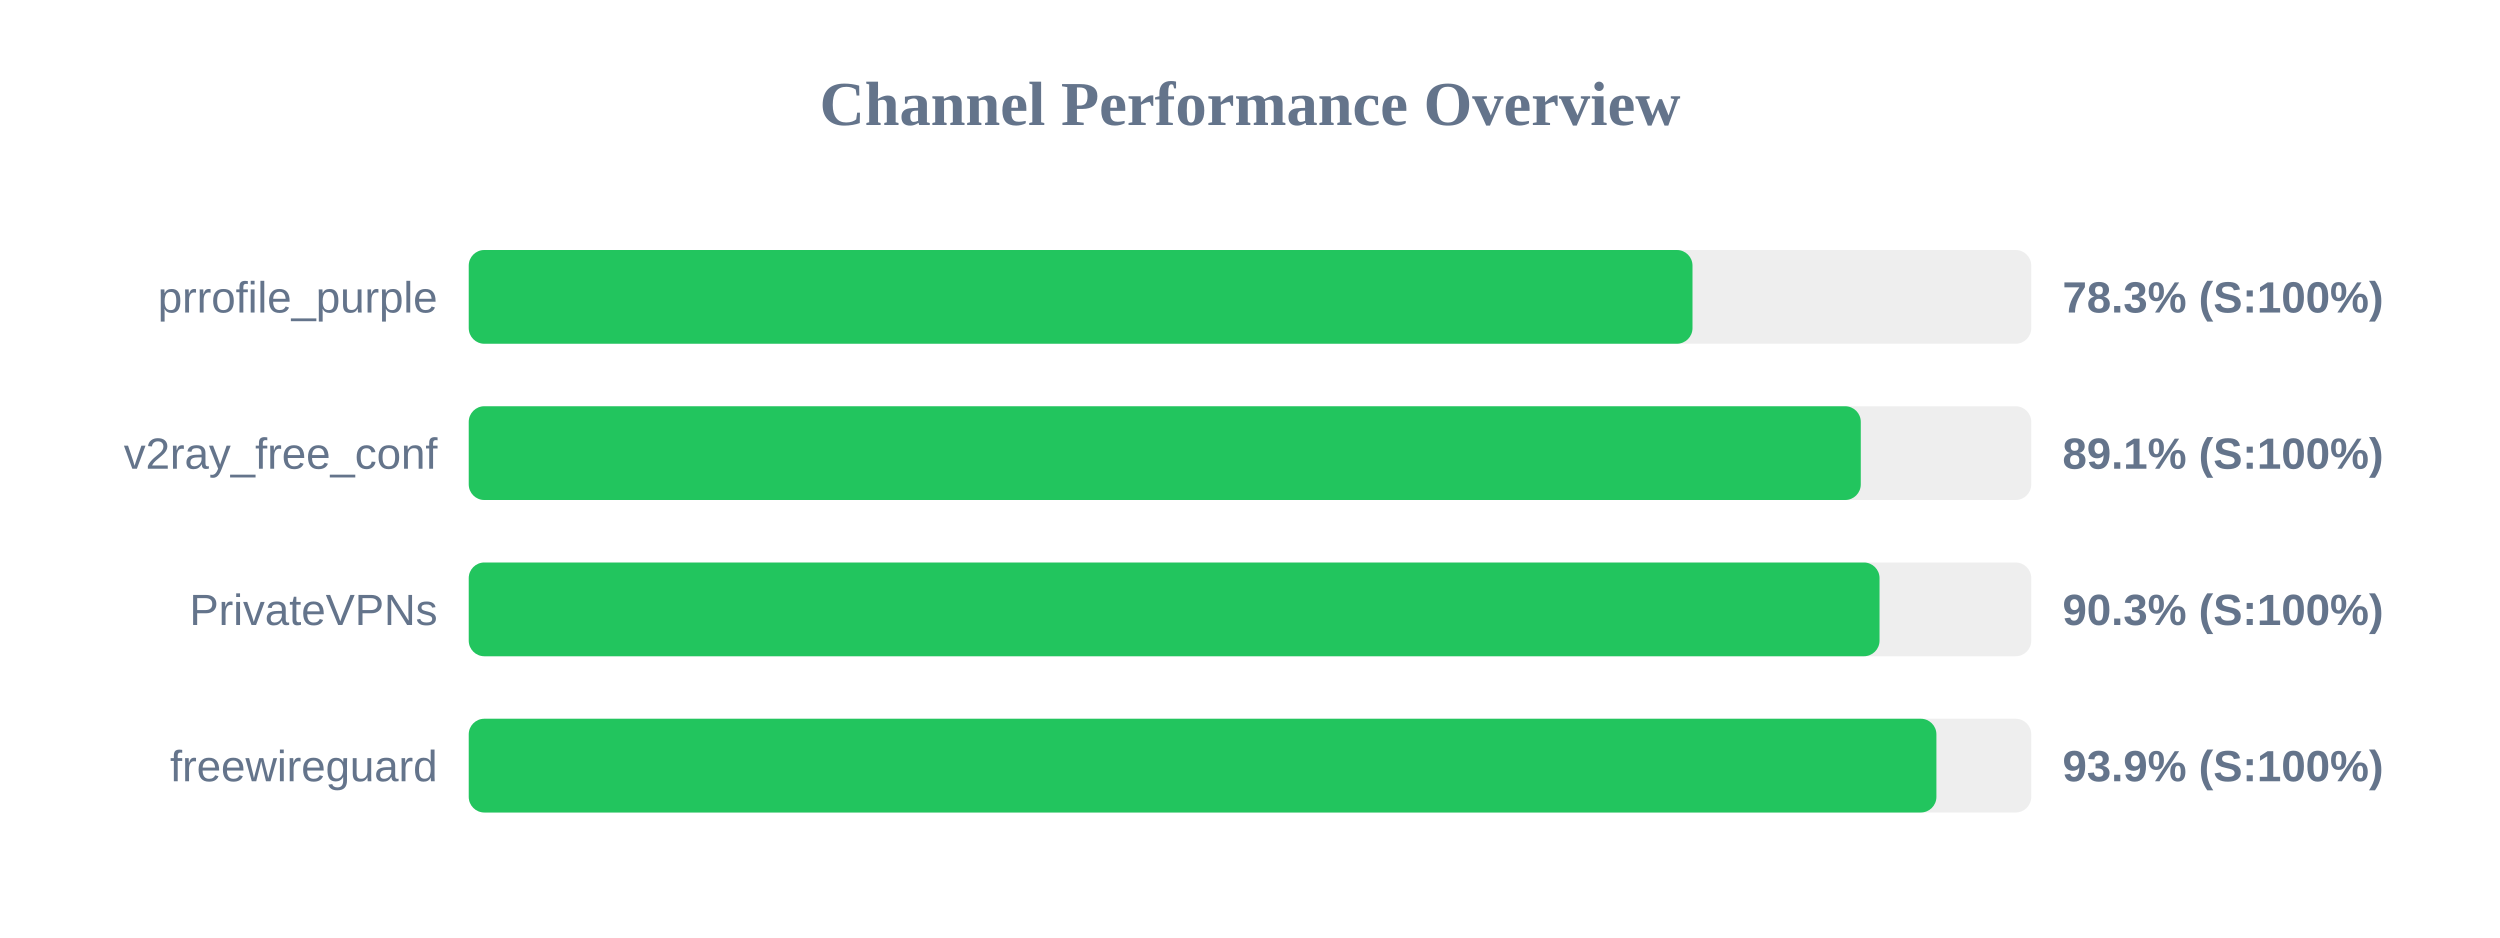
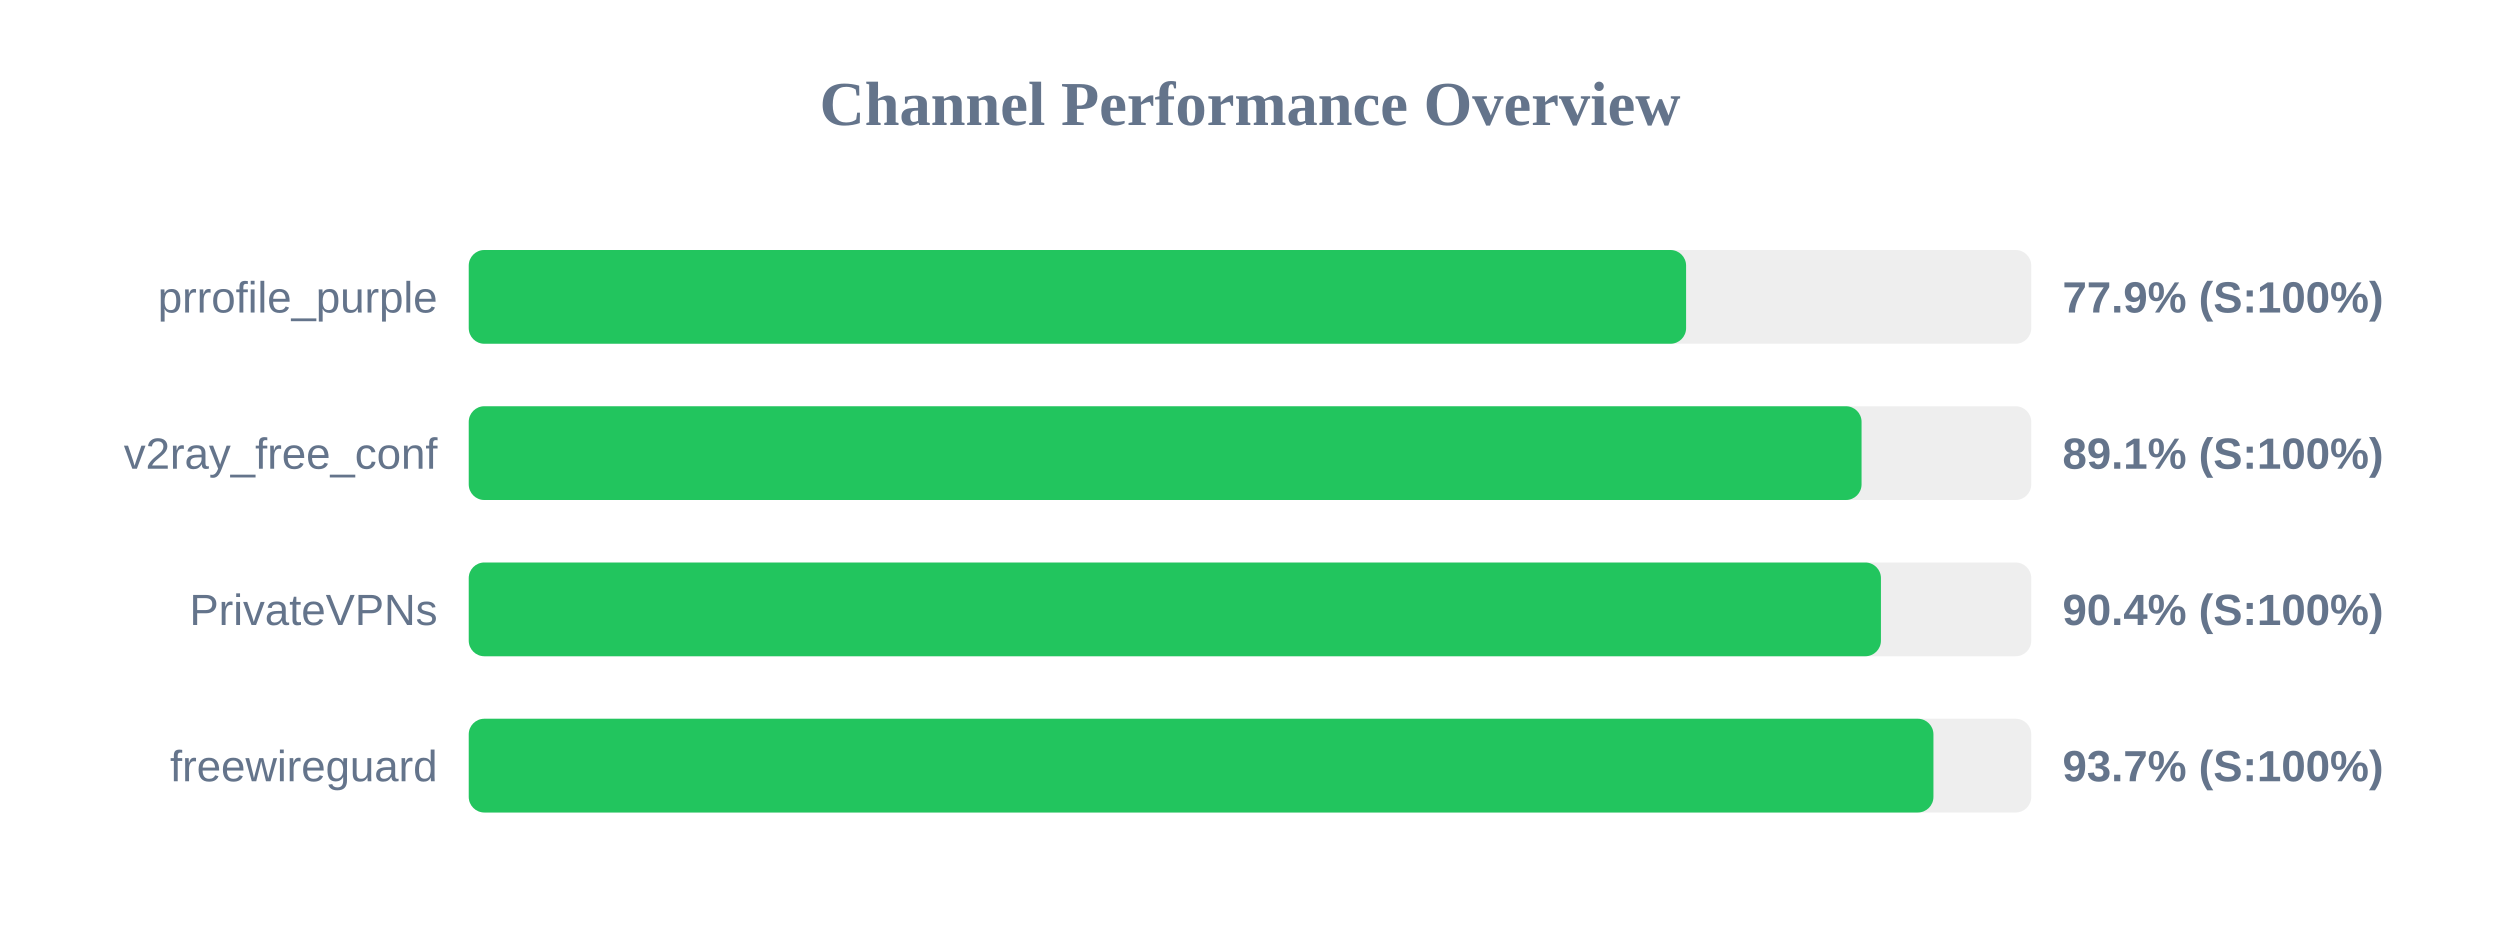
<svg xmlns="http://www.w3.org/2000/svg" width="800" height="300" version="1.1">
  <style>
        .row { font: 14px Arial; fill: #64748b; }
        .score { font: bold 14px Arial; fill: #64748b; }
    </style>
  <text x="400" y="40" text-anchor="middle" font-size="20px" font-weight="bold" fill="#64748b">Channel Performance Overview</text>
  <rect x="150" y="80" width="500" height="30" fill="#eee" rx="5" />
-   <rect x="150" y="80" width="391.6" height="30" fill="#22c55e" rx="5" />
+   <rect x="150" y="80" width="389.55" height="30" fill="#22c55e" rx="5" />
  <text x="140" y="100" text-anchor="end" class="row">prrofile_purple</text>
-   <text x="660" y="100" text-anchor="start" class="score">78.3% (S:100%)</text>
+   <text x="660" y="100" text-anchor="start" class="score">77.9% (S:100%)</text>
  <rect x="150" y="130" width="500" height="30" fill="#eee" rx="5" />
-   <rect x="150" y="130" width="445.45" height="30" fill="#22c55e" rx="5" />
+   <rect x="150" y="130" width="445.7" height="30" fill="#22c55e" rx="5" />
  <text x="140" y="150" text-anchor="end" class="row">v2ray_free_conf</text>
  <text x="660" y="150" text-anchor="start" class="score">89.1% (S:100%)</text>
  <rect x="150" y="180" width="500" height="30" fill="#eee" rx="5" />
-   <rect x="150" y="180" width="451.45" height="30" fill="#22c55e" rx="5" />
+   <rect x="150" y="180" width="451.9" height="30" fill="#22c55e" rx="5" />
  <text x="140" y="200" text-anchor="end" class="row">PrivateVPNs</text>
-   <text x="660" y="200" text-anchor="start" class="score">90.3% (S:100%)</text>
+   <text x="660" y="200" text-anchor="start" class="score">90.4% (S:100%)</text>
  <rect x="150" y="230" width="500" height="30" fill="#eee" rx="5" />
-   <rect x="150" y="230" width="469.65" height="30" fill="#22c55e" rx="5" />
+   <rect x="150" y="230" width="468.7" height="30" fill="#22c55e" rx="5" />
  <text x="140" y="250" text-anchor="end" class="row">freewireguard</text>
-   <text x="660" y="250" text-anchor="start" class="score">93.9% (S:100%)</text>
+   <text x="660" y="250" text-anchor="start" class="score">93.7% (S:100%)</text>
</svg>
